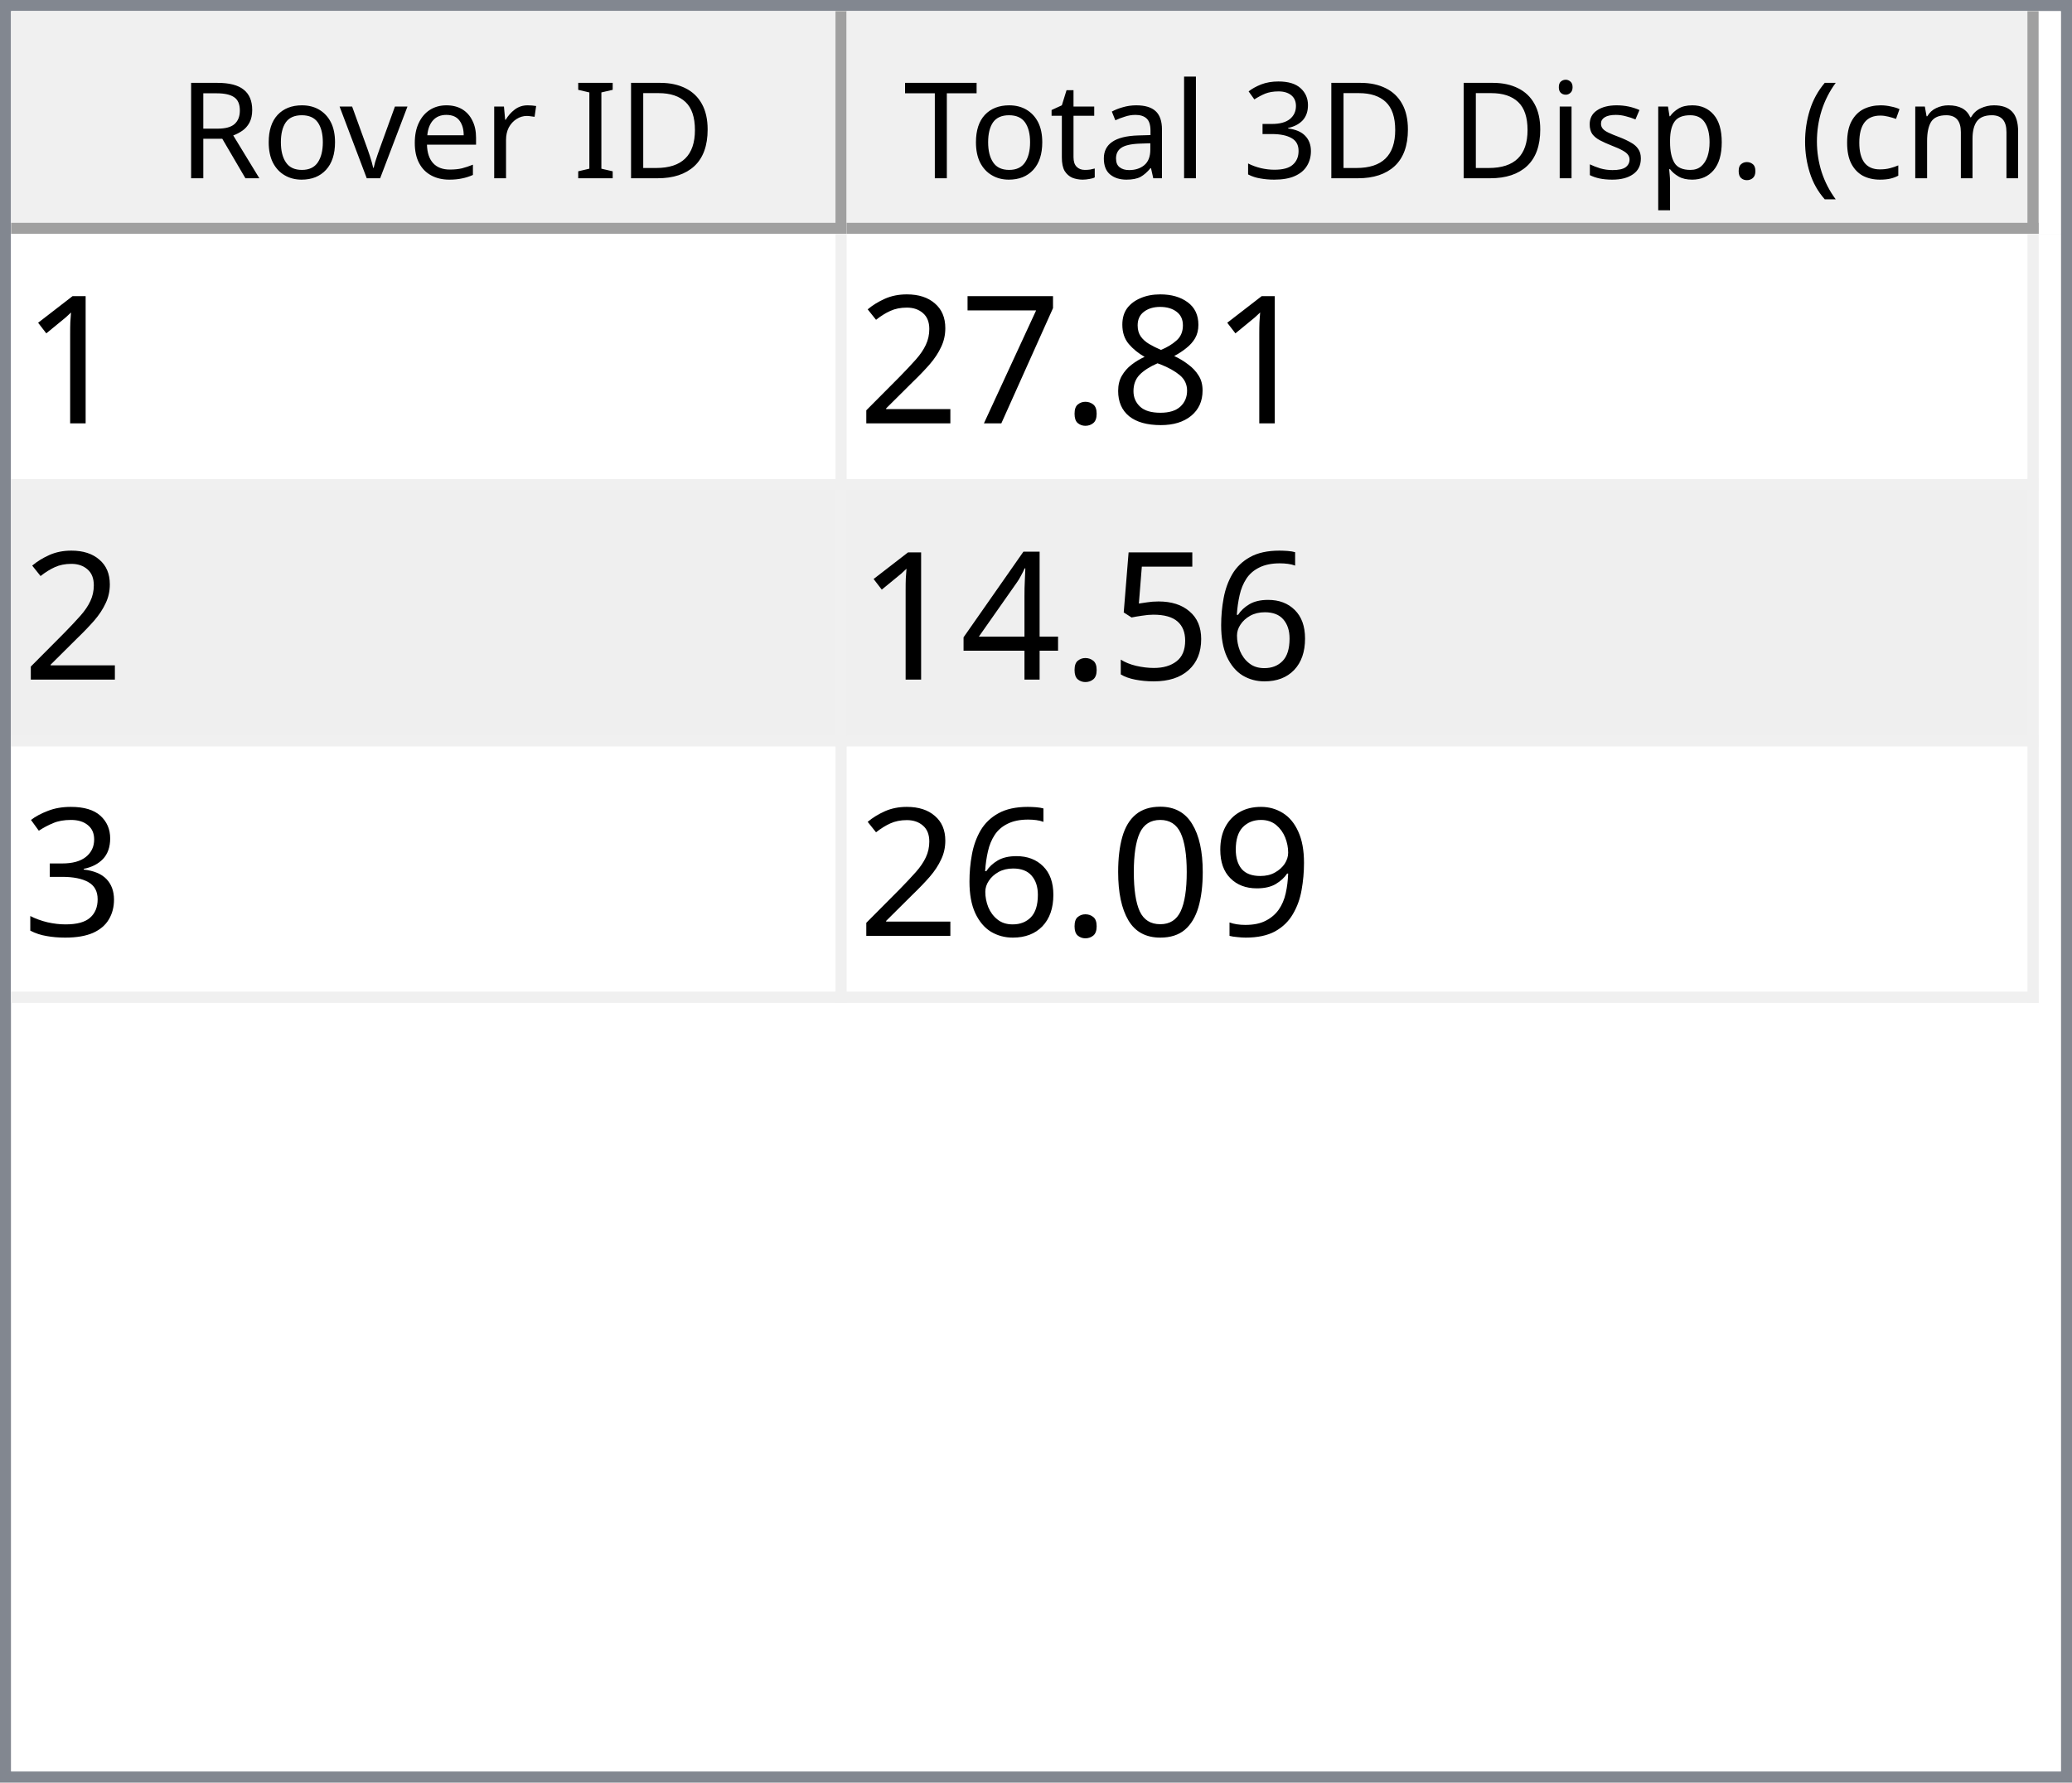
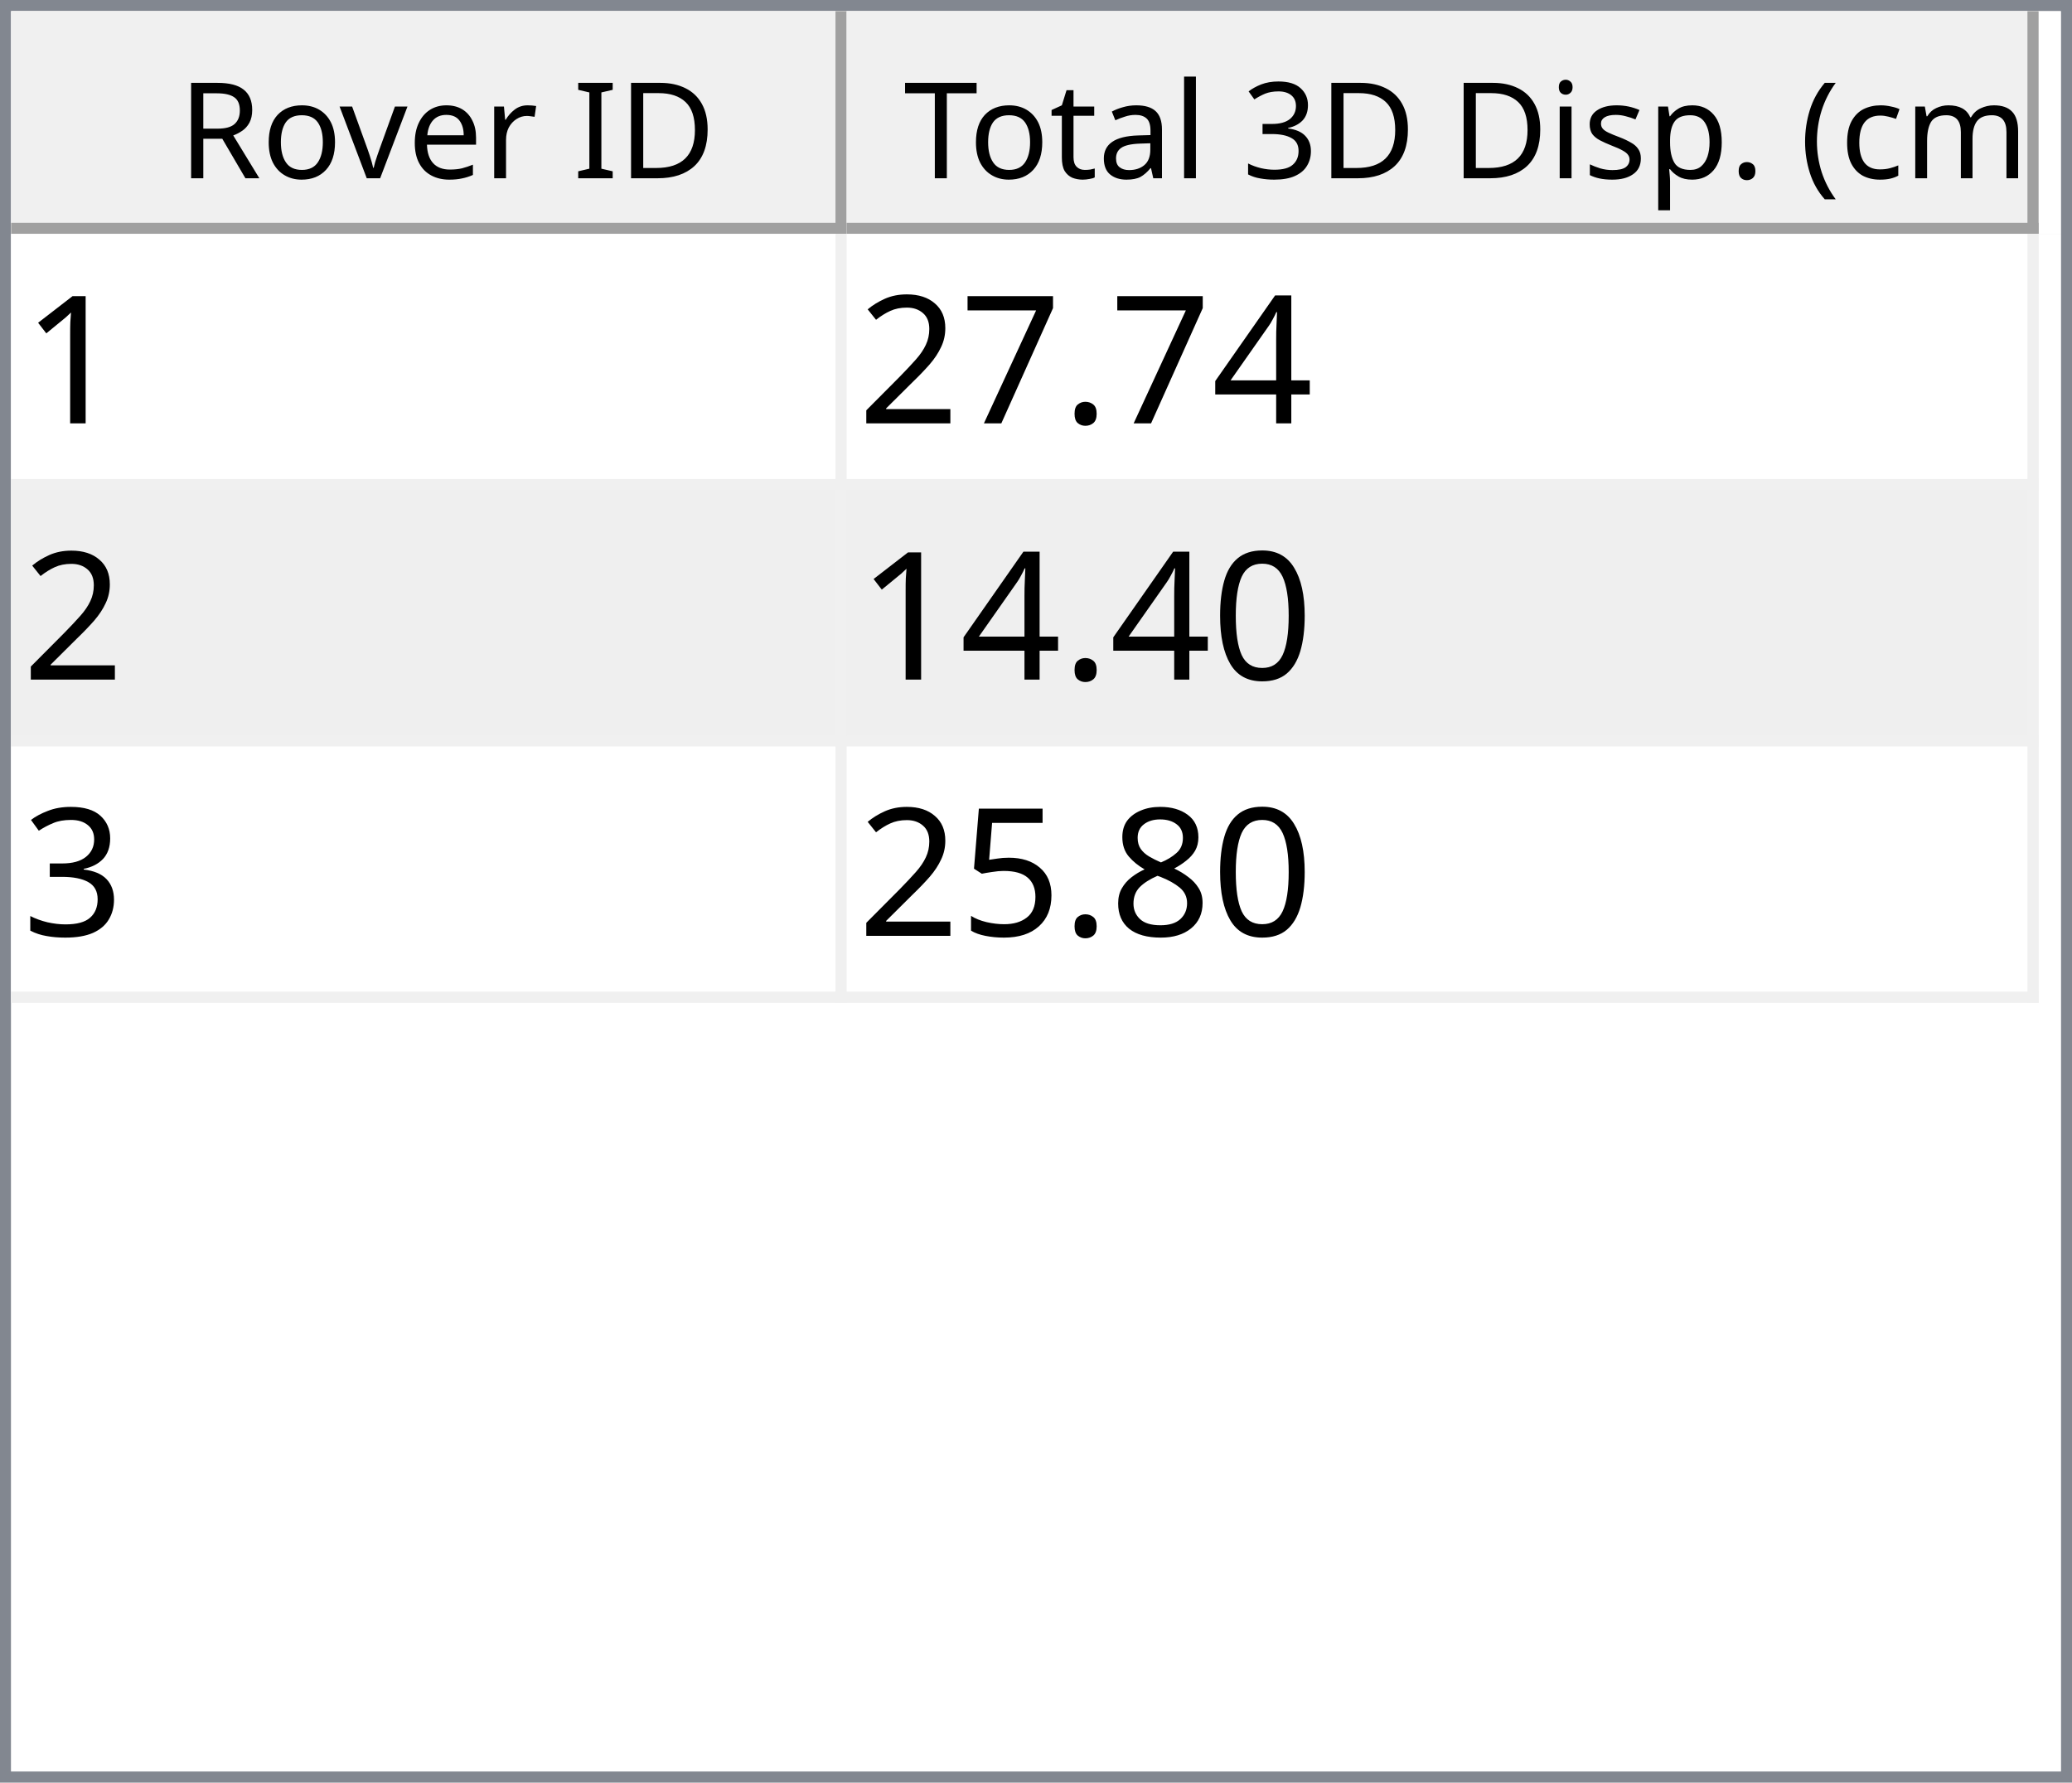
<svg xmlns="http://www.w3.org/2000/svg" style="fill-opacity:1; color-rendering:auto; color-interpolation:auto; text-rendering:auto; stroke:black; stroke-linecap:square; stroke-miterlimit:10; shape-rendering:auto; stroke-opacity:1; fill:black; stroke-dasharray:none; font-weight:normal; stroke-width:1; font-family:'Dialog'; font-style:normal; stroke-linejoin:miter; font-size:12px; stroke-dashoffset:0; image-rendering:auto;" width="186" height="160">
  <defs id="genericDefs" />
  <g>
    <defs id="defs1">
      <clipPath clipPathUnits="userSpaceOnUse" id="clipPath1">
        <path d="M0 0 L186 0 L186 160 L0 160 L0 0 Z" />
      </clipPath>
      <clipPath clipPathUnits="userSpaceOnUse" id="clipPath2">
        <path d="M0 0 L0 160 L186 160 L186 0 Z" />
      </clipPath>
      <clipPath clipPathUnits="userSpaceOnUse" id="clipPath3">
        <path d="M0 0 L0 20 L184 20 L184 0 Z" />
      </clipPath>
      <clipPath clipPathUnits="userSpaceOnUse" id="clipPath4">
        <path d="M0 0 L0 20 L75 20 L75 0 Z" />
      </clipPath>
      <clipPath clipPathUnits="userSpaceOnUse" id="clipPath5">
        <path d="M1 1 L1 19 L74 19 L74 1 Z" />
      </clipPath>
      <clipPath clipPathUnits="userSpaceOnUse" id="clipPath6">
        <path d="M0 0 L0 18 L73 18 L73 0 Z" />
      </clipPath>
      <clipPath clipPathUnits="userSpaceOnUse" id="clipPath7">
        <path d="M-0.5 -0.5 L-0.5 19.5 L74.5 19.5 L74.5 -0.5 Z" />
      </clipPath>
      <clipPath clipPathUnits="userSpaceOnUse" id="clipPath8">
        <path d="M0 0 L0 20 L107 20 L107 0 Z" />
      </clipPath>
      <clipPath clipPathUnits="userSpaceOnUse" id="clipPath9">
        <path d="M1 1 L1 19 L106 19 L106 1 Z" />
      </clipPath>
      <clipPath clipPathUnits="userSpaceOnUse" id="clipPath10">
        <path d="M0 0 L0 18 L105 18 L105 0 Z" />
      </clipPath>
      <clipPath clipPathUnits="userSpaceOnUse" id="clipPath11">
        <path d="M-0.5 -0.5 L-0.5 19.5 L106.5 19.5 L106.5 -0.5 Z" />
      </clipPath>
      <clipPath clipPathUnits="userSpaceOnUse" id="clipPath12">
        <path d="M0 0 L0 138 L184 138 L184 0 Z" />
      </clipPath>
      <clipPath clipPathUnits="userSpaceOnUse" id="clipPath13">
        <path d="M0 0 L0 69 L182 69 L182 0 Z" />
      </clipPath>
      <clipPath clipPathUnits="userSpaceOnUse" id="clipPath14">
        <path d="M-0.5 -0.5 L-0.5 68.5 L181.5 68.5 L181.5 -0.5 Z" />
      </clipPath>
      <clipPath clipPathUnits="userSpaceOnUse" id="clipPath15">
        <path d="M0 0 L0 22 L74 22 L74 0 Z" />
      </clipPath>
      <clipPath clipPathUnits="userSpaceOnUse" id="clipPath16">
        <path d="M0 0 L0 22 L106 22 L106 0 Z" />
      </clipPath>
      <font horiz-adv-x="64.551" id="font1">
        <font-face ascent="107.91" descent="25.098" units-per-em="100" style="font-style:normal; font-family:Segoe UI; font-weight:normal;" />
        <missing-glyph horiz-adv-x="64.551" d="M8.109 0 L8.109 68.266 L56.453 68.266 L56.453 0 L8.109 0 ZM15.328 7.234 L49.219 7.234 L49.219 61.031 L15.328 61.031 L15.328 7.234 Z" />
        <glyph unicode="D" horiz-adv-x="70.117" d="M9.188 0 L9.188 70.016 L28.516 70.016 Q65.531 70.016 65.531 35.891 Q65.531 19.672 55.25 9.836 Q44.969 0 27.734 0 L9.188 0 ZM17.391 62.594 L17.391 7.422 L27.828 7.422 Q41.609 7.422 49.273 14.797 Q56.938 22.172 56.938 35.688 Q56.938 62.594 28.328 62.594 L17.391 62.594 Z" />
        <glyph unicode="I" horiz-adv-x="26.611" d="M17.391 0 L9.188 0 L9.188 70.016 L17.391 70.016 L17.391 0 Z" />
        <glyph unicode=" " horiz-adv-x="27.393" d="" />
        <glyph unicode="r" horiz-adv-x="34.766" d="M34.188 41.891 Q32.078 43.5 28.125 43.5 Q23 43.5 19.555 38.672 Q16.109 33.844 16.109 25.484 L16.109 0 L8.109 0 L8.109 50 L16.109 50 L16.109 39.703 L16.312 39.703 Q18.016 44.969 21.531 47.922 Q25.047 50.875 29.391 50.875 Q32.516 50.875 34.188 50.203 L34.188 41.891 Z" />
        <glyph unicode="e" horiz-adv-x="52.295" d="M48.297 23 L12.984 23 Q13.188 14.656 17.484 10.109 Q21.781 5.562 29.297 5.562 Q37.75 5.562 44.828 11.141 L44.828 3.609 Q38.234 -1.172 27.391 -1.172 Q16.797 -1.172 10.742 5.641 Q4.688 12.453 4.688 24.812 Q4.688 36.469 11.305 43.82 Q17.922 51.172 27.734 51.172 Q37.547 51.172 42.922 44.828 Q48.297 38.484 48.297 27.203 L48.297 23 ZM40.094 29.781 Q40.047 36.719 36.75 40.578 Q33.453 44.438 27.594 44.438 Q21.922 44.438 17.969 40.383 Q14.016 36.328 13.094 29.781 L40.094 29.781 Z" />
        <glyph unicode="v" horiz-adv-x="47.9" d="M47.406 50 L27.484 0 L19.625 0 L0.688 50 L9.469 50 L22.172 13.672 Q23.578 9.672 23.922 6.688 L24.125 6.688 Q24.609 10.453 25.688 13.484 L38.969 50 L47.406 50 Z" />
        <glyph unicode="o" horiz-adv-x="58.594" d="M29 -1.172 Q17.922 -1.172 11.305 5.836 Q4.688 12.844 4.688 24.422 Q4.688 37.016 11.57 44.094 Q18.453 51.172 30.172 51.172 Q41.359 51.172 47.633 44.289 Q53.906 37.406 53.906 25.203 Q53.906 13.234 47.141 6.031 Q40.375 -1.172 29 -1.172 ZM29.594 44.438 Q21.875 44.438 17.383 39.188 Q12.891 33.938 12.891 24.703 Q12.891 15.828 17.43 10.695 Q21.969 5.562 29.594 5.562 Q37.359 5.562 41.531 10.594 Q45.703 15.625 45.703 24.906 Q45.703 34.281 41.531 39.359 Q37.359 44.438 29.594 44.438 Z" />
        <glyph unicode="R" horiz-adv-x="59.814" d="M59.375 0 L49.609 0 L37.891 19.625 Q36.281 22.359 34.766 24.289 Q33.25 26.219 31.664 27.438 Q30.078 28.656 28.25 29.219 Q26.422 29.781 24.125 29.781 L17.391 29.781 L17.391 0 L9.188 0 L9.188 70.016 L30.078 70.016 Q34.672 70.016 38.555 68.867 Q42.438 67.719 45.289 65.375 Q48.141 63.031 49.758 59.547 Q51.375 56.062 51.375 51.375 Q51.375 47.703 50.273 44.656 Q49.172 41.609 47.148 39.211 Q45.125 36.812 42.266 35.133 Q39.406 33.453 35.844 32.516 L35.844 32.328 Q37.594 31.547 38.891 30.547 Q40.188 29.547 41.359 28.18 Q42.531 26.812 43.68 25.078 Q44.828 23.344 46.234 21.047 L59.375 0 ZM17.391 62.594 L17.391 37.203 L28.516 37.203 Q31.594 37.203 34.203 38.133 Q36.812 39.062 38.719 40.797 Q40.625 42.531 41.703 45.047 Q42.781 47.562 42.781 50.688 Q42.781 56.297 39.141 59.445 Q35.5 62.594 28.609 62.594 L17.391 62.594 Z" />
        <glyph unicode=")" horiz-adv-x="30.176" d="M8.297 -15.922 L1.172 -15.922 Q16.406 2.344 16.406 26.812 Q16.406 51.469 1.078 70.016 L8.297 70.016 Q23.531 52.156 23.531 26.703 Q23.531 1.375 8.297 -15.922 Z" />
        <glyph unicode="m" horiz-adv-x="86.133" d="M79.109 0 L71.094 0 L71.094 28.719 Q71.094 37.016 68.531 40.727 Q65.969 44.438 59.906 44.438 Q54.781 44.438 51.195 39.75 Q47.609 35.062 47.609 28.516 L47.609 0 L39.594 0 L39.594 29.688 Q39.594 44.438 28.219 44.438 Q22.953 44.438 19.531 40.016 Q16.109 35.594 16.109 28.516 L16.109 0 L8.109 0 L8.109 50 L16.109 50 L16.109 42.094 L16.312 42.094 Q21.625 51.172 31.844 51.172 Q36.969 51.172 40.773 48.312 Q44.578 45.453 46 40.828 Q51.562 51.172 62.594 51.172 Q79.109 51.172 79.109 30.812 L79.109 0 Z" />
        <glyph unicode="c" horiz-adv-x="46.191" d="M42.188 2.297 Q36.422 -1.172 28.516 -1.172 Q17.828 -1.172 11.258 5.789 Q4.688 12.75 4.688 23.828 Q4.688 36.188 11.766 43.68 Q18.844 51.172 30.672 51.172 Q37.25 51.172 42.281 48.734 L42.281 40.531 Q36.719 44.438 30.375 44.438 Q22.703 44.438 17.797 38.945 Q12.891 33.453 12.891 24.516 Q12.891 15.719 17.508 10.641 Q22.125 5.562 29.891 5.562 Q36.422 5.562 42.188 9.906 L42.188 2.297 Z" />
        <glyph unicode="(" horiz-adv-x="30.176" d="M29.109 -15.922 L21.969 -15.922 Q6.844 1.375 6.844 26.703 Q6.844 52.156 21.969 70.016 L29.203 70.016 Q13.875 51.469 13.875 26.812 Q13.875 2.344 29.109 -15.922 Z" />
        <glyph unicode="." horiz-adv-x="21.68" d="M10.891 -1.078 Q8.641 -1.078 7.055 0.539 Q5.469 2.156 5.469 4.391 Q5.469 6.641 7.055 8.273 Q8.641 9.906 10.891 9.906 Q13.188 9.906 14.797 8.273 Q16.406 6.641 16.406 4.391 Q16.406 2.156 14.797 0.539 Q13.188 -1.078 10.891 -1.078 Z" />
        <glyph unicode="p" horiz-adv-x="58.789" d="M16.312 7.234 L16.109 7.234 L16.109 -23 L8.109 -23 L8.109 50 L16.109 50 L16.109 41.219 L16.312 41.219 Q22.219 51.172 33.594 51.172 Q43.266 51.172 48.688 44.461 Q54.109 37.75 54.109 26.469 Q54.109 13.922 48 6.375 Q41.891 -1.172 31.297 -1.172 Q21.578 -1.172 16.312 7.234 ZM16.109 27.391 L16.109 20.406 Q16.109 14.203 20.141 9.883 Q24.172 5.562 30.375 5.562 Q37.641 5.562 41.773 11.133 Q45.906 16.703 45.906 26.609 Q45.906 34.969 42.047 39.703 Q38.188 44.438 31.594 44.438 Q24.609 44.438 20.359 39.578 Q16.109 34.719 16.109 27.391 Z" />
        <glyph unicode="s" horiz-adv-x="42.432" d="M5.078 1.812 L5.078 10.406 Q11.625 5.562 19.484 5.562 Q30.031 5.562 30.031 12.594 Q30.031 14.594 29.125 15.992 Q28.219 17.391 26.68 18.461 Q25.141 19.531 23.07 20.383 Q21 21.234 18.609 22.172 Q15.281 23.484 12.766 24.828 Q10.25 26.172 8.57 27.859 Q6.891 29.547 6.031 31.695 Q5.172 33.844 5.172 36.719 Q5.172 40.234 6.789 42.945 Q8.406 45.656 11.086 47.484 Q13.766 49.312 17.211 50.242 Q20.656 51.172 24.312 51.172 Q30.812 51.172 35.938 48.922 L35.938 40.828 Q30.422 44.438 23.25 44.438 Q21 44.438 19.195 43.922 Q17.391 43.406 16.094 42.477 Q14.797 41.547 14.086 40.258 Q13.375 38.969 13.375 37.406 Q13.375 35.453 14.086 34.133 Q14.797 32.812 16.164 31.789 Q17.531 30.766 19.484 29.938 Q21.438 29.109 23.922 28.125 Q27.25 26.859 29.883 25.516 Q32.516 24.172 34.375 22.484 Q36.234 20.797 37.234 18.602 Q38.234 16.406 38.234 13.375 Q38.234 9.672 36.602 6.938 Q34.969 4.203 32.234 2.398 Q29.5 0.594 25.93 -0.289 Q22.359 -1.172 18.453 -1.172 Q10.75 -1.172 5.078 1.812 Z" />
        <glyph unicode="i" horiz-adv-x="24.219" d="M12.203 62.703 Q10.062 62.703 8.547 64.164 Q7.031 65.625 7.031 67.875 Q7.031 70.125 8.547 71.609 Q10.062 73.094 12.203 73.094 Q14.406 73.094 15.945 71.609 Q17.484 70.125 17.484 67.875 Q17.484 65.719 15.945 64.211 Q14.406 62.703 12.203 62.703 ZM16.109 0 L8.109 0 L8.109 50 L16.109 50 L16.109 0 Z" />
        <glyph unicode="3" horiz-adv-x="53.906" d="M46.531 19.828 Q46.531 15.094 44.75 11.211 Q42.969 7.328 39.719 4.57 Q36.469 1.812 31.93 0.297 Q27.391 -1.219 21.922 -1.219 Q11.922 -1.219 6 2.594 L6 11.188 Q13.094 5.609 22.219 5.609 Q25.875 5.609 28.828 6.539 Q31.781 7.469 33.906 9.227 Q36.031 10.984 37.18 13.477 Q38.328 15.969 38.328 19.094 Q38.328 32.812 18.797 32.812 L12.984 32.812 L12.984 39.594 L18.5 39.594 Q35.797 39.594 35.797 52.484 Q35.797 64.406 22.609 64.406 Q15.188 64.406 8.688 59.422 L8.688 67.188 Q15.375 71.188 24.609 71.188 Q29 71.188 32.57 69.969 Q36.141 68.75 38.68 66.555 Q41.219 64.359 42.609 61.281 Q44 58.203 44 54.5 Q44 40.672 30.031 36.719 L30.031 36.531 Q33.594 36.141 36.625 34.797 Q39.656 33.453 41.852 31.305 Q44.047 29.156 45.289 26.25 Q46.531 23.344 46.531 19.828 Z" />
        <glyph unicode="l" horiz-adv-x="24.219" d="M16.109 0 L8.109 0 L8.109 74.031 L16.109 74.031 L16.109 0 Z" />
        <glyph unicode="a" horiz-adv-x="50.879" d="M43.891 0 L35.891 0 L35.891 7.812 L35.688 7.812 Q30.469 -1.172 20.312 -1.172 Q12.844 -1.172 8.617 2.781 Q4.391 6.734 4.391 13.281 Q4.391 27.297 20.906 29.594 L35.891 31.688 Q35.891 44.438 25.594 44.438 Q16.547 44.438 9.281 38.281 L9.281 46.484 Q16.656 51.172 26.266 51.172 Q43.891 51.172 43.891 32.516 L43.891 0 ZM35.891 25.297 L23.828 23.641 Q18.266 22.859 15.43 20.875 Q12.594 18.891 12.594 13.875 Q12.594 10.203 15.211 7.883 Q17.828 5.562 22.172 5.562 Q28.125 5.562 32.008 9.742 Q35.891 13.922 35.891 20.312 L35.891 25.297 Z" />
        <glyph unicode="t" horiz-adv-x="33.887" d="M31.297 0.484 Q28.469 -1.078 23.828 -1.078 Q10.688 -1.078 10.688 13.578 L10.688 43.172 L2.094 43.172 L2.094 50 L10.688 50 L10.688 62.203 L18.703 64.797 L18.703 50 L31.297 50 L31.297 43.172 L18.703 43.172 L18.703 14.984 Q18.703 9.969 20.414 7.82 Q22.125 5.672 26.078 5.672 Q29.109 5.672 31.297 7.328 L31.297 0.484 Z" />
        <glyph unicode="T" horiz-adv-x="52.393" d="M50.594 62.594 L30.375 62.594 L30.375 0 L22.172 0 L22.172 62.594 L2 62.594 L2 70.016 L50.594 70.016 L50.594 62.594 Z" />
      </font>
      <font horiz-adv-x="75.0" id="font2">
        <font-face ascent="100.537" descent="21.973" units-per-em="100" style="font-style:normal; font-family:sans-serif; font-weight:normal;" />
        <missing-glyph horiz-adv-x="75.0" d="M12.5 0 L12.5 62.5 L62.5 62.5 L62.5 0 L12.5 0 ZM14.062 1.562 L60.938 1.562 L60.938 60.938 L14.062 60.938 L14.062 1.562 Z" />
        <glyph unicode="1" horiz-adv-x="55.615" d="M37.25 0 L28.469 0 L28.469 56 Q25.297 52.984 20.141 49.953 Q14.984 46.922 10.891 45.406 L10.891 53.906 Q18.266 57.375 23.781 62.305 Q29.297 67.234 31.594 71.875 L37.25 71.875 L37.25 0 Z" />
-         <glyph unicode="8" horiz-adv-x="55.615" d="M17.672 38.812 Q12.203 40.828 9.57 44.539 Q6.938 48.25 6.938 53.422 Q6.938 61.234 12.555 66.555 Q18.172 71.875 27.484 71.875 Q36.859 71.875 42.578 66.43 Q48.297 60.984 48.297 53.172 Q48.297 48.188 45.68 44.508 Q43.062 40.828 37.75 38.812 Q44.344 36.672 47.781 31.883 Q51.219 27.094 51.219 20.453 Q51.219 11.281 44.727 5.031 Q38.234 -1.219 27.641 -1.219 Q17.047 -1.219 10.547 5.055 Q4.047 11.328 4.047 20.703 Q4.047 27.688 7.594 32.398 Q11.141 37.109 17.672 38.812 ZM15.922 53.719 Q15.922 48.641 19.195 45.414 Q22.469 42.188 27.688 42.188 Q32.766 42.188 36.016 45.383 Q39.266 48.578 39.266 53.219 Q39.266 58.062 35.914 61.359 Q32.562 64.656 27.594 64.656 Q22.562 64.656 19.242 61.43 Q15.922 58.203 15.922 53.719 ZM13.094 20.656 Q13.094 16.891 14.875 13.375 Q16.656 9.859 20.172 7.93 Q23.688 6 27.734 6 Q34.031 6 38.133 10.055 Q42.234 14.109 42.234 20.359 Q42.234 26.703 38.016 30.859 Q33.797 35.016 27.438 35.016 Q21.234 35.016 17.164 30.914 Q13.094 26.812 13.094 20.656 Z" />
+         <glyph unicode="4" horiz-adv-x="55.615" d="M32.328 0 L32.328 17.141 L1.266 17.141 L1.266 25.203 L33.938 71.578 L41.109 71.578 L41.109 25.203 L50.781 25.203 L50.781 17.141 L41.109 17.141 L41.109 0 L32.328 0 ZM32.328 25.203 L32.328 57.469 L9.906 25.203 L32.328 25.203 Z" />
        <glyph unicode="." horiz-adv-x="27.783" d="M9.078 0 L9.078 10.016 L19.094 10.016 L19.094 0 L9.078 0 Z" />
        <glyph unicode="7" horiz-adv-x="55.615" d="M4.734 62.203 L4.734 70.656 L51.078 70.656 L51.078 63.812 Q44.234 56.547 37.523 44.484 Q30.812 32.422 27.156 19.672 Q24.516 10.688 23.781 0 L14.75 0 Q14.891 8.453 18.062 20.414 Q21.234 32.375 27.172 43.484 Q33.109 54.594 39.797 62.203 L4.734 62.203 Z" />
        <glyph unicode="2" horiz-adv-x="55.615" d="M50.344 8.453 L50.344 0 L3.031 0 Q2.938 3.172 4.047 6.109 Q5.859 10.938 9.836 15.625 Q13.812 20.312 21.344 26.469 Q33.016 36.031 37.117 41.625 Q41.219 47.219 41.219 52.203 Q41.219 57.422 37.477 61.008 Q33.734 64.594 27.734 64.594 Q21.391 64.594 17.578 60.789 Q13.766 56.984 13.719 50.25 L4.688 51.172 Q5.609 61.281 11.664 66.578 Q17.719 71.875 27.938 71.875 Q38.234 71.875 44.242 66.164 Q50.25 60.453 50.25 52 Q50.25 47.703 48.492 43.555 Q46.734 39.406 42.656 34.812 Q38.578 30.219 29.109 22.219 Q21.188 15.578 18.945 13.211 Q16.703 10.844 15.234 8.453 L50.344 8.453 Z" />
-         <glyph unicode="6" horiz-adv-x="55.615" d="M49.75 54.047 L41.016 53.375 Q39.844 58.547 37.703 60.891 Q34.125 64.656 28.906 64.656 Q24.703 64.656 21.531 62.312 Q17.391 59.281 14.992 53.469 Q12.594 47.656 12.5 36.922 Q15.672 41.75 20.266 44.094 Q24.859 46.438 29.891 46.438 Q38.672 46.438 44.852 39.969 Q51.031 33.5 51.031 23.25 Q51.031 16.5 48.125 10.719 Q45.219 4.938 40.141 1.859 Q35.062 -1.219 28.609 -1.219 Q17.625 -1.219 10.695 6.859 Q3.766 14.938 3.766 33.5 Q3.766 54.25 11.422 63.672 Q18.109 71.875 29.438 71.875 Q37.891 71.875 43.289 67.141 Q48.688 62.406 49.75 54.047 ZM13.875 23.188 Q13.875 18.656 15.797 14.508 Q17.719 10.359 21.188 8.18 Q24.656 6 28.469 6 Q34.031 6 38.039 10.492 Q42.047 14.984 42.047 22.703 Q42.047 30.125 38.086 34.398 Q34.125 38.672 28.125 38.672 Q22.172 38.672 18.023 34.398 Q13.875 30.125 13.875 23.188 Z" />
+         <glyph unicode="0" horiz-adv-x="55.615" d="M4.156 35.297 Q4.156 48 6.766 55.742 Q9.375 63.484 14.523 67.68 Q19.672 71.875 27.484 71.875 Q33.25 71.875 37.594 69.555 Q41.938 67.234 44.773 62.867 Q47.609 58.5 49.219 52.227 Q50.828 45.953 50.828 35.297 Q50.828 22.703 48.242 14.969 Q45.656 7.234 40.508 3.008 Q35.359 -1.219 27.484 -1.219 Q17.141 -1.219 11.234 6.203 Q4.156 15.141 4.156 35.297 ZM13.188 35.297 Q13.188 17.672 17.312 11.836 Q21.438 6 27.484 6 Q33.547 6 37.672 11.859 Q41.797 17.719 41.797 35.297 Q41.797 52.984 37.672 58.789 Q33.547 64.594 27.391 64.594 Q21.344 64.594 17.719 59.469 Q13.188 52.938 13.188 35.297 Z" />
+         <glyph unicode="3" horiz-adv-x="55.615" d="M4.203 18.891 L12.984 20.062 Q14.5 12.594 18.141 9.297 Q21.781 6 27 6 Q33.203 6 37.477 10.297 Q41.75 14.594 41.75 20.953 Q41.75 27 37.797 30.93 Q33.844 34.859 27.734 34.859 Q25.25 34.859 21.531 33.891 L22.516 41.609 Q23.391 41.5 23.922 41.5 Q29.547 41.5 34.039 44.43 Q38.531 47.359 38.531 53.469 Q38.531 58.297 35.258 61.477 Q31.984 64.656 26.812 64.656 Q21.688 64.656 18.266 61.43 Q14.844 58.203 13.875 51.766 L5.078 53.328 Q6.688 62.156 12.398 67.016 Q18.109 71.875 26.609 71.875 Q32.469 71.875 37.398 69.359 Q42.328 66.844 44.945 62.5 Q47.562 58.156 47.562 53.266 Q47.562 48.641 45.07 44.828 Q42.578 41.016 37.703 38.766 Q44.047 37.312 47.562 32.695 Q51.078 28.078 51.078 21.141 Q51.078 11.766 44.242 5.25 Q37.406 -1.266 26.953 -1.266 Q17.531 -1.266 11.305 4.352 Q5.078 9.969 4.203 18.891 Z" />
+         <glyph unicode="8" horiz-adv-x="55.615" d="M17.672 38.812 Q12.203 40.828 9.57 44.539 Q6.938 48.25 6.938 53.422 Q6.938 61.234 12.555 66.555 Q18.172 71.875 27.484 71.875 Q36.859 71.875 42.578 66.43 Q48.297 60.984 48.297 53.172 Q48.297 48.188 45.68 44.508 Q43.062 40.828 37.75 38.812 Q44.344 36.672 47.781 31.883 Q51.219 27.094 51.219 20.453 Q51.219 11.281 44.727 5.031 Q38.234 -1.219 27.641 -1.219 Q17.047 -1.219 10.547 5.055 Q4.047 11.328 4.047 20.703 Q4.047 27.688 7.594 32.398 Q11.141 37.109 17.672 38.812 ZM15.922 53.719 Q15.922 48.641 19.195 45.414 Q22.469 42.188 27.688 42.188 Q32.766 42.188 36.016 45.383 Q39.266 48.578 39.266 53.219 Q39.266 58.062 35.914 61.359 Q32.562 64.656 27.594 64.656 Q22.562 64.656 19.242 61.43 Q15.922 58.203 15.922 53.719 ZM13.094 20.656 Q13.094 16.891 14.875 13.375 Q16.656 9.859 20.172 7.93 Q23.688 6 27.734 6 Q34.031 6 38.133 10.055 Q42.234 14.109 42.234 20.359 Q42.234 26.703 38.016 30.859 Q33.797 35.016 27.438 35.016 Q21.234 35.016 17.164 30.914 Q13.094 26.812 13.094 20.656 Z" />
        <glyph unicode="5" horiz-adv-x="55.615" d="M4.156 18.75 L13.375 19.531 Q14.406 12.797 18.141 9.398 Q21.875 6 27.156 6 Q33.5 6 37.891 10.789 Q42.281 15.578 42.281 23.484 Q42.281 31 38.062 35.352 Q33.844 39.703 27 39.703 Q22.75 39.703 19.336 37.773 Q15.922 35.844 13.969 32.766 L5.719 33.844 L12.641 70.609 L48.25 70.609 L48.25 62.203 L19.672 62.203 L15.828 42.969 Q22.266 47.469 29.344 47.469 Q38.719 47.469 45.164 40.969 Q51.609 34.469 51.609 24.266 Q51.609 14.547 45.953 7.469 Q39.062 -1.219 27.156 -1.219 Q17.391 -1.219 11.211 4.25 Q5.031 9.719 4.156 18.75 Z" />
-         <glyph unicode="4" horiz-adv-x="55.615" d="M32.328 0 L32.328 17.141 L1.266 17.141 L1.266 25.203 L33.938 71.578 L41.109 71.578 L41.109 25.203 L50.781 25.203 L50.781 17.141 L41.109 17.141 L41.109 0 L32.328 0 ZM32.328 25.203 L32.328 57.469 L9.906 25.203 L32.328 25.203 Z" />
-         <glyph unicode="3" horiz-adv-x="55.615" d="M4.203 18.891 L12.984 20.062 Q14.5 12.594 18.141 9.297 Q21.781 6 27 6 Q33.203 6 37.477 10.297 Q41.75 14.594 41.75 20.953 Q41.75 27 37.797 30.93 Q33.844 34.859 27.734 34.859 Q25.25 34.859 21.531 33.891 L22.516 41.609 Q23.391 41.5 23.922 41.5 Q29.547 41.5 34.039 44.43 Q38.531 47.359 38.531 53.469 Q38.531 58.297 35.258 61.477 Q31.984 64.656 26.812 64.656 Q21.688 64.656 18.266 61.43 Q14.844 58.203 13.875 51.766 L5.078 53.328 Q6.688 62.156 12.398 67.016 Q18.109 71.875 26.609 71.875 Q32.469 71.875 37.398 69.359 Q42.328 66.844 44.945 62.5 Q47.562 58.156 47.562 53.266 Q47.562 48.641 45.07 44.828 Q42.578 41.016 37.703 38.766 Q44.047 37.312 47.562 32.695 Q51.078 28.078 51.078 21.141 Q51.078 11.766 44.242 5.25 Q37.406 -1.266 26.953 -1.266 Q17.531 -1.266 11.305 4.352 Q5.078 9.969 4.203 18.891 Z" />
-         <glyph unicode="9" horiz-adv-x="55.615" d="M5.469 16.547 L13.922 17.328 Q14.984 11.375 18.016 8.688 Q21.047 6 25.781 6 Q29.828 6 32.883 7.859 Q35.938 9.719 37.891 12.82 Q39.844 15.922 41.164 21.195 Q42.484 26.469 42.484 31.938 Q42.484 32.516 42.438 33.688 Q39.797 29.5 35.234 26.883 Q30.672 24.266 25.344 24.266 Q16.453 24.266 10.305 30.711 Q4.156 37.156 4.156 47.703 Q4.156 58.594 10.578 65.234 Q17 71.875 26.656 71.875 Q33.641 71.875 39.43 68.117 Q45.219 64.359 48.219 57.398 Q51.219 50.438 51.219 37.25 Q51.219 23.531 48.242 15.406 Q45.266 7.281 39.383 3.031 Q33.5 -1.219 25.594 -1.219 Q17.188 -1.219 11.867 3.445 Q6.547 8.109 5.469 16.547 ZM41.453 48.141 Q41.453 55.719 37.43 60.156 Q33.406 64.594 27.734 64.594 Q21.875 64.594 17.531 59.812 Q13.188 55.031 13.188 47.406 Q13.188 40.578 17.312 36.305 Q21.438 32.031 27.484 32.031 Q33.594 32.031 37.523 36.305 Q41.453 40.578 41.453 48.141 Z" />
-         <glyph unicode="0" horiz-adv-x="55.615" d="M4.156 35.297 Q4.156 48 6.766 55.742 Q9.375 63.484 14.523 67.68 Q19.672 71.875 27.484 71.875 Q33.25 71.875 37.594 69.555 Q41.938 67.234 44.773 62.867 Q47.609 58.5 49.219 52.227 Q50.828 45.953 50.828 35.297 Q50.828 22.703 48.242 14.969 Q45.656 7.234 40.508 3.008 Q35.359 -1.219 27.484 -1.219 Q17.141 -1.219 11.234 6.203 Q4.156 15.141 4.156 35.297 ZM13.188 35.297 Q13.188 17.672 17.312 11.836 Q21.438 6 27.484 6 Q33.547 6 37.672 11.859 Q41.797 17.719 41.797 35.297 Q41.797 52.984 37.672 58.789 Q33.547 64.594 27.391 64.594 Q21.344 64.594 17.719 59.469 Q13.188 52.938 13.188 35.297 Z" />
      </font>
    </defs>
    <g style="fill:white; stroke:white;">
      <rect x="0" y="0" width="186" style="clip-path:url(#clipPath1); stroke:none;" height="160" />
    </g>
    <g style="fill:white; text-rendering:optimizeSpeed; color-rendering:optimizeSpeed; image-rendering:optimizeSpeed; shape-rendering:crispEdges; stroke:white; color-interpolation:sRGB;">
      <rect x="0" width="186" height="160" y="0" style="stroke:none;" />
      <path style="stroke:none;" d="M0 160 L186 160 L186 0 L0 0 Z" />
    </g>
    <g style="fill:rgb(240,240,240); font-family:'Segoe UI'; stroke:rgb(240,240,240);">
      <rect x="0" y="0" width="186" style="clip-path:url(#clipPath2); stroke:none;" height="160" />
    </g>
    <g style="fill:rgb(130,135,144); font-family:'Segoe UI'; stroke:rgb(130,135,144);">
      <path d="M0 0 L186 0 L186 160 L0 160 L0 0 ZM1 1 L185 1 L185 159 L1 159 L1 1 Z" style="fill-rule:evenodd; clip-path:url(#clipPath2); stroke:none;" />
    </g>
    <g style="fill:white; font-family:'Segoe UI'; stroke:white;" transform="translate(1,1)">
      <rect x="0" y="0" width="184" style="clip-path:url(#clipPath3); stroke:none;" height="20" />
    </g>
    <g style="fill:rgb(240,240,240); font-family:'Segoe UI'; stroke:rgb(240,240,240);" transform="translate(1,1)">
      <rect x="0" y="0" width="75" style="clip-path:url(#clipPath4); stroke:none;" height="20" />
    </g>
    <g style="font-family:'Segoe UI';" transform="translate(2,2)">
      <text x="14" xml:space="preserve" y="14" style="clip-path:url(#clipPath6); stroke:none;">Rover ID</text>
    </g>
    <g style="fill:rgb(160,160,160); font-family:'Segoe UI'; stroke:rgb(160,160,160); stroke-linejoin:bevel;" transform="translate(1.5,1.5)">
      <line x1="74" x2="74" y1="0" style="fill:none; clip-path:url(#clipPath7);" y2="19" />
    </g>
    <g style="fill:rgb(160,160,160); font-family:'Segoe UI'; stroke:rgb(160,160,160); stroke-linejoin:bevel;" transform="matrix(1,0,0,1,1,1) translate(0.5,0.5)">
      <line x1="0" x2="74" y1="19" style="fill:none; clip-path:url(#clipPath7);" y2="19" />
    </g>
    <g style="fill:rgb(240,240,240); font-family:'Segoe UI'; stroke:rgb(240,240,240);" transform="translate(76,1)">
      <rect x="0" y="0" width="107" style="clip-path:url(#clipPath8); stroke:none;" height="20" />
    </g>
    <g style="font-family:'Segoe UI';" transform="translate(77,2)">
      <text x="1" xml:space="preserve" y="14" style="clip-path:url(#clipPath10); stroke:none;"> Total 3D Disp. (cm)</text>
    </g>
    <g style="fill:rgb(160,160,160); font-family:'Segoe UI'; stroke:rgb(160,160,160); stroke-linejoin:bevel;" transform="translate(76.5,1.5)">
      <line x1="106" x2="106" y1="0" style="fill:none; clip-path:url(#clipPath11);" y2="19" />
    </g>
    <g style="fill:rgb(160,160,160); font-family:'Segoe UI'; stroke:rgb(160,160,160); stroke-linejoin:bevel;" transform="matrix(1,0,0,1,76,1) translate(0.5,0.5)">
      <line x1="0" x2="106" y1="19" style="fill:none; clip-path:url(#clipPath11);" y2="19" />
    </g>
    <g style="fill:white; font-family:'Segoe UI'; stroke:white;" transform="translate(1,21)">
      <rect x="0" y="0" width="184" style="clip-path:url(#clipPath12); stroke:none;" height="138" />
    </g>
    <g style="fill:rgb(240,240,240); font-size:16px; font-family:sans-serif; stroke:rgb(240,240,240);" transform="translate(1,21)">
      <rect x="0" y="0" width="182" style="clip-path:url(#clipPath13); stroke:none;" height="69" />
      <line transform="translate(0.5,0.5)" x1="0" x2="181" y1="22" style="clip-path:url(#clipPath14); fill:none; stroke-linejoin:bevel;" y2="22" />
    </g>
    <g transform="matrix(1,0,0,1,1,21) translate(0.5,0.5)" style="fill:rgb(240,240,240); font-size:16px; font-family:sans-serif; stroke:rgb(240,240,240); stroke-linejoin:bevel;">
      <line x1="0" x2="181" y1="45" style="fill:none; clip-path:url(#clipPath14);" y2="45" />
    </g>
    <g transform="matrix(1,0,0,1,1,21) translate(0.5,0.5)" style="fill:rgb(240,240,240); font-size:16px; font-family:sans-serif; stroke:rgb(240,240,240); stroke-linejoin:bevel;">
      <line x1="0" x2="181" y1="68" style="fill:none; clip-path:url(#clipPath14);" y2="68" />
    </g>
    <g transform="matrix(1,0,0,1,1,21) translate(0.5,0.5)" style="fill:rgb(240,240,240); font-size:16px; font-family:sans-serif; stroke:rgb(240,240,240); stroke-linejoin:bevel;">
      <line x1="74" x2="74" y1="0" style="fill:none; clip-path:url(#clipPath14);" y2="68" />
    </g>
    <g transform="matrix(1,0,0,1,1,21) translate(0.5,0.5)" style="fill:rgb(240,240,240); font-size:16px; font-family:sans-serif; stroke:rgb(240,240,240); stroke-linejoin:bevel;">
      <line x1="181" x2="181" y1="0" style="fill:none; clip-path:url(#clipPath14);" y2="68" />
    </g>
    <g style="fill:white; font-size:16px; font-family:sans-serif; stroke:white;" transform="matrix(1,0,0,1,1,21)">
      <rect x="0" y="0" width="74" style="clip-path:url(#clipPath15); stroke:none;" height="22" />
      <text x="1" y="17" style="fill:black; clip-path:url(#clipPath15); stroke:none;" xml:space="preserve">1</text>
    </g>
    <g style="fill:white; font-size:16px; font-family:sans-serif; stroke:white;" transform="matrix(1,0,0,1,1,21) translate(75,0)">
      <rect x="0" y="0" width="106" style="clip-path:url(#clipPath16); stroke:none;" height="22" />
-       <text x="1" y="17" style="fill:black; clip-path:url(#clipPath16); stroke:none;" xml:space="preserve">27.81</text>
+       <text x="1" y="17" style="fill:black; clip-path:url(#clipPath16); stroke:none;" xml:space="preserve">27.74</text>
    </g>
    <g style="fill:rgb(239,239,239); font-size:16px; font-family:sans-serif; stroke:rgb(239,239,239);" transform="matrix(1,0,0,1,1,21) translate(0,23)">
      <rect x="0" y="0" width="74" style="clip-path:url(#clipPath15); stroke:none;" height="22" />
      <text x="1" y="17" style="fill:black; clip-path:url(#clipPath15); stroke:none;" xml:space="preserve">2</text>
    </g>
    <g style="fill:rgb(239,239,239); font-size:16px; font-family:sans-serif; stroke:rgb(239,239,239);" transform="matrix(1,0,0,1,1,21) translate(75,23)">
      <rect x="0" y="0" width="106" style="clip-path:url(#clipPath16); stroke:none;" height="22" />
-       <text x="1" y="17" style="fill:black; clip-path:url(#clipPath16); stroke:none;" xml:space="preserve">14.56</text>
+       <text x="1" y="17" style="fill:black; clip-path:url(#clipPath16); stroke:none;" xml:space="preserve">14.40</text>
    </g>
    <g style="fill:white; font-size:16px; font-family:sans-serif; stroke:white;" transform="matrix(1,0,0,1,1,21) translate(0,46)">
      <rect x="0" y="0" width="74" style="clip-path:url(#clipPath15); stroke:none;" height="22" />
      <text x="1" y="17" style="fill:black; clip-path:url(#clipPath15); stroke:none;" xml:space="preserve">3</text>
    </g>
    <g style="fill:white; font-size:16px; font-family:sans-serif; stroke:white;" transform="matrix(1,0,0,1,1,21) translate(75,46)">
      <rect x="0" y="0" width="106" style="clip-path:url(#clipPath16); stroke:none;" height="22" />
-       <text x="1" y="17" style="fill:black; clip-path:url(#clipPath16); stroke:none;" xml:space="preserve">26.09</text>
+       <text x="1" y="17" style="fill:black; clip-path:url(#clipPath16); stroke:none;" xml:space="preserve">25.80</text>
    </g>
  </g>
</svg>
